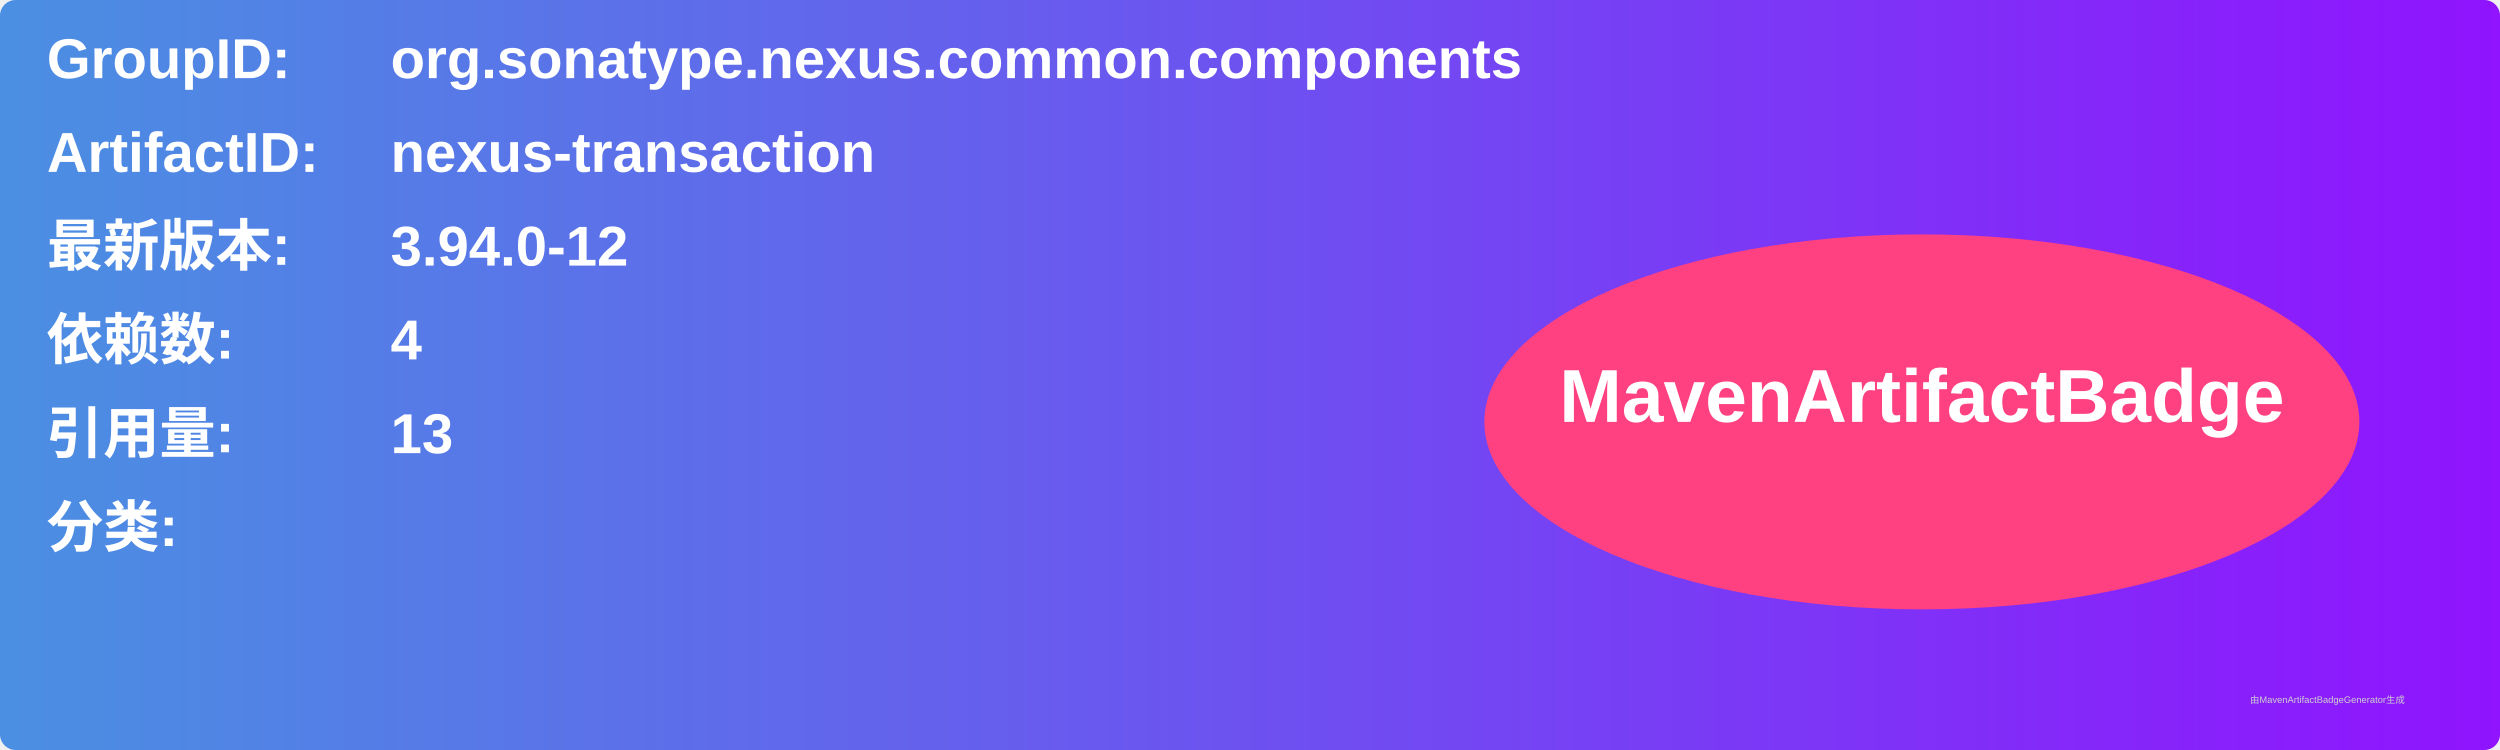
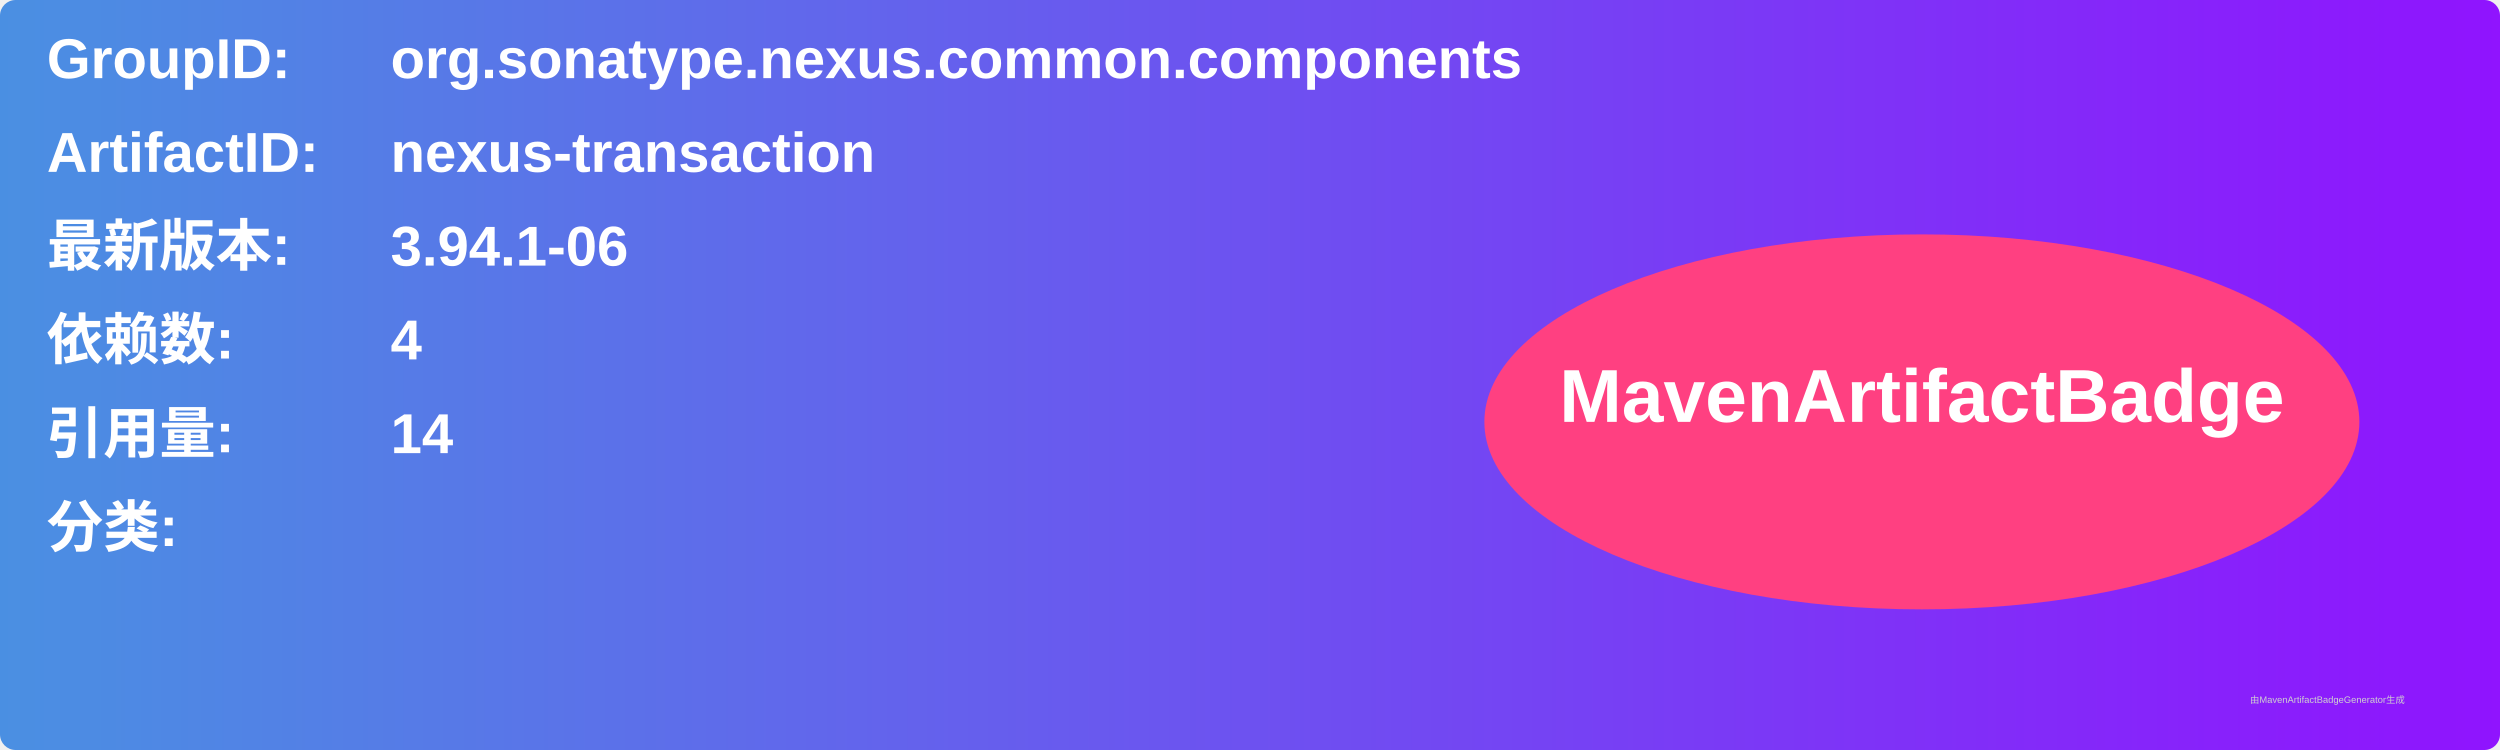
<svg xmlns="http://www.w3.org/2000/svg" width="800" height="240" viewBox="0 0 800 240">
  <linearGradient id="grad" x1="0%" y1="0%" x2="100%" y2="0%">
    <stop offset="0%" stop-color="#4a90e2" />
    <stop offset="100%" stop-color="#9013fe" />
  </linearGradient>
  <rect width="100%" height="100%" rx="5" ry="5" fill="url(#grad)" />
  <g transform="translate(15, 15)">
    <text x="0" y="10" font-family="Arial" font-size="18" fill="white" font-weight="bold" width="260">GroupID:</text>
    <text x="110" y="10" font-family="Arial" font-size="18" fill="white" font-weight="bold" width="460">org.sonatype.nexus.common.components</text>
    <text x="0" y="40" font-family="Arial" font-size="18" fill="white" font-weight="bold" width="260">ArtifactID:</text>
    <text x="110" y="40" font-family="Arial" font-size="18" fill="white" font-weight="bold" width="460">nexus-transaction</text>
    <text x="0" y="70" font-family="Arial" font-size="18" fill="white" font-weight="bold">最新版本:</text>
    <text x="110" y="70" font-family="Arial" font-size="18" fill="white" font-weight="bold">
-       <tspan font-weight="bold">3.94.0-12</tspan>
+       <tspan font-weight="bold">3.94.1-06</tspan>
    </text>
    <text x="0" y="100" font-family="Arial" font-size="18" fill="white" font-weight="bold">依赖数: </text>
    <text x="110" y="100" font-family="Arial" font-size="18" fill="white">
      <tspan font-weight="bold">4</tspan>
    </text>
    <text x="0" y="130" font-family="Arial" font-size="18" fill="white" font-weight="bold">引用量: </text>
    <text x="110" y="130" font-family="Arial" font-size="18" fill="white">
-       <tspan font-weight="bold">13</tspan>
+       <tspan font-weight="bold">14</tspan>
    </text>
    <text x="0" y="160" font-family="Arial" font-size="18" fill="white" font-weight="bold">分类:</text>
    <text x="10" y="190" font-family="Arial" font-size="10" fill="white">
      <tspan font-weight="bold" />
    </text>
    <ellipse cx="600" cy="120" rx="140" ry="60" fill="#ff4081" />
    <text x="600" y="120" text-anchor="middle" font-family="Arial" font-size="24" fill="white" font-weight="bold">MavenArtifactBadge</text>
  </g>
  <text x="720" y="225" font-family="Arial" font-size="3" fill="#d0d0d0">由MavenArtifactBadgeGenerator生成</text>
</svg>
